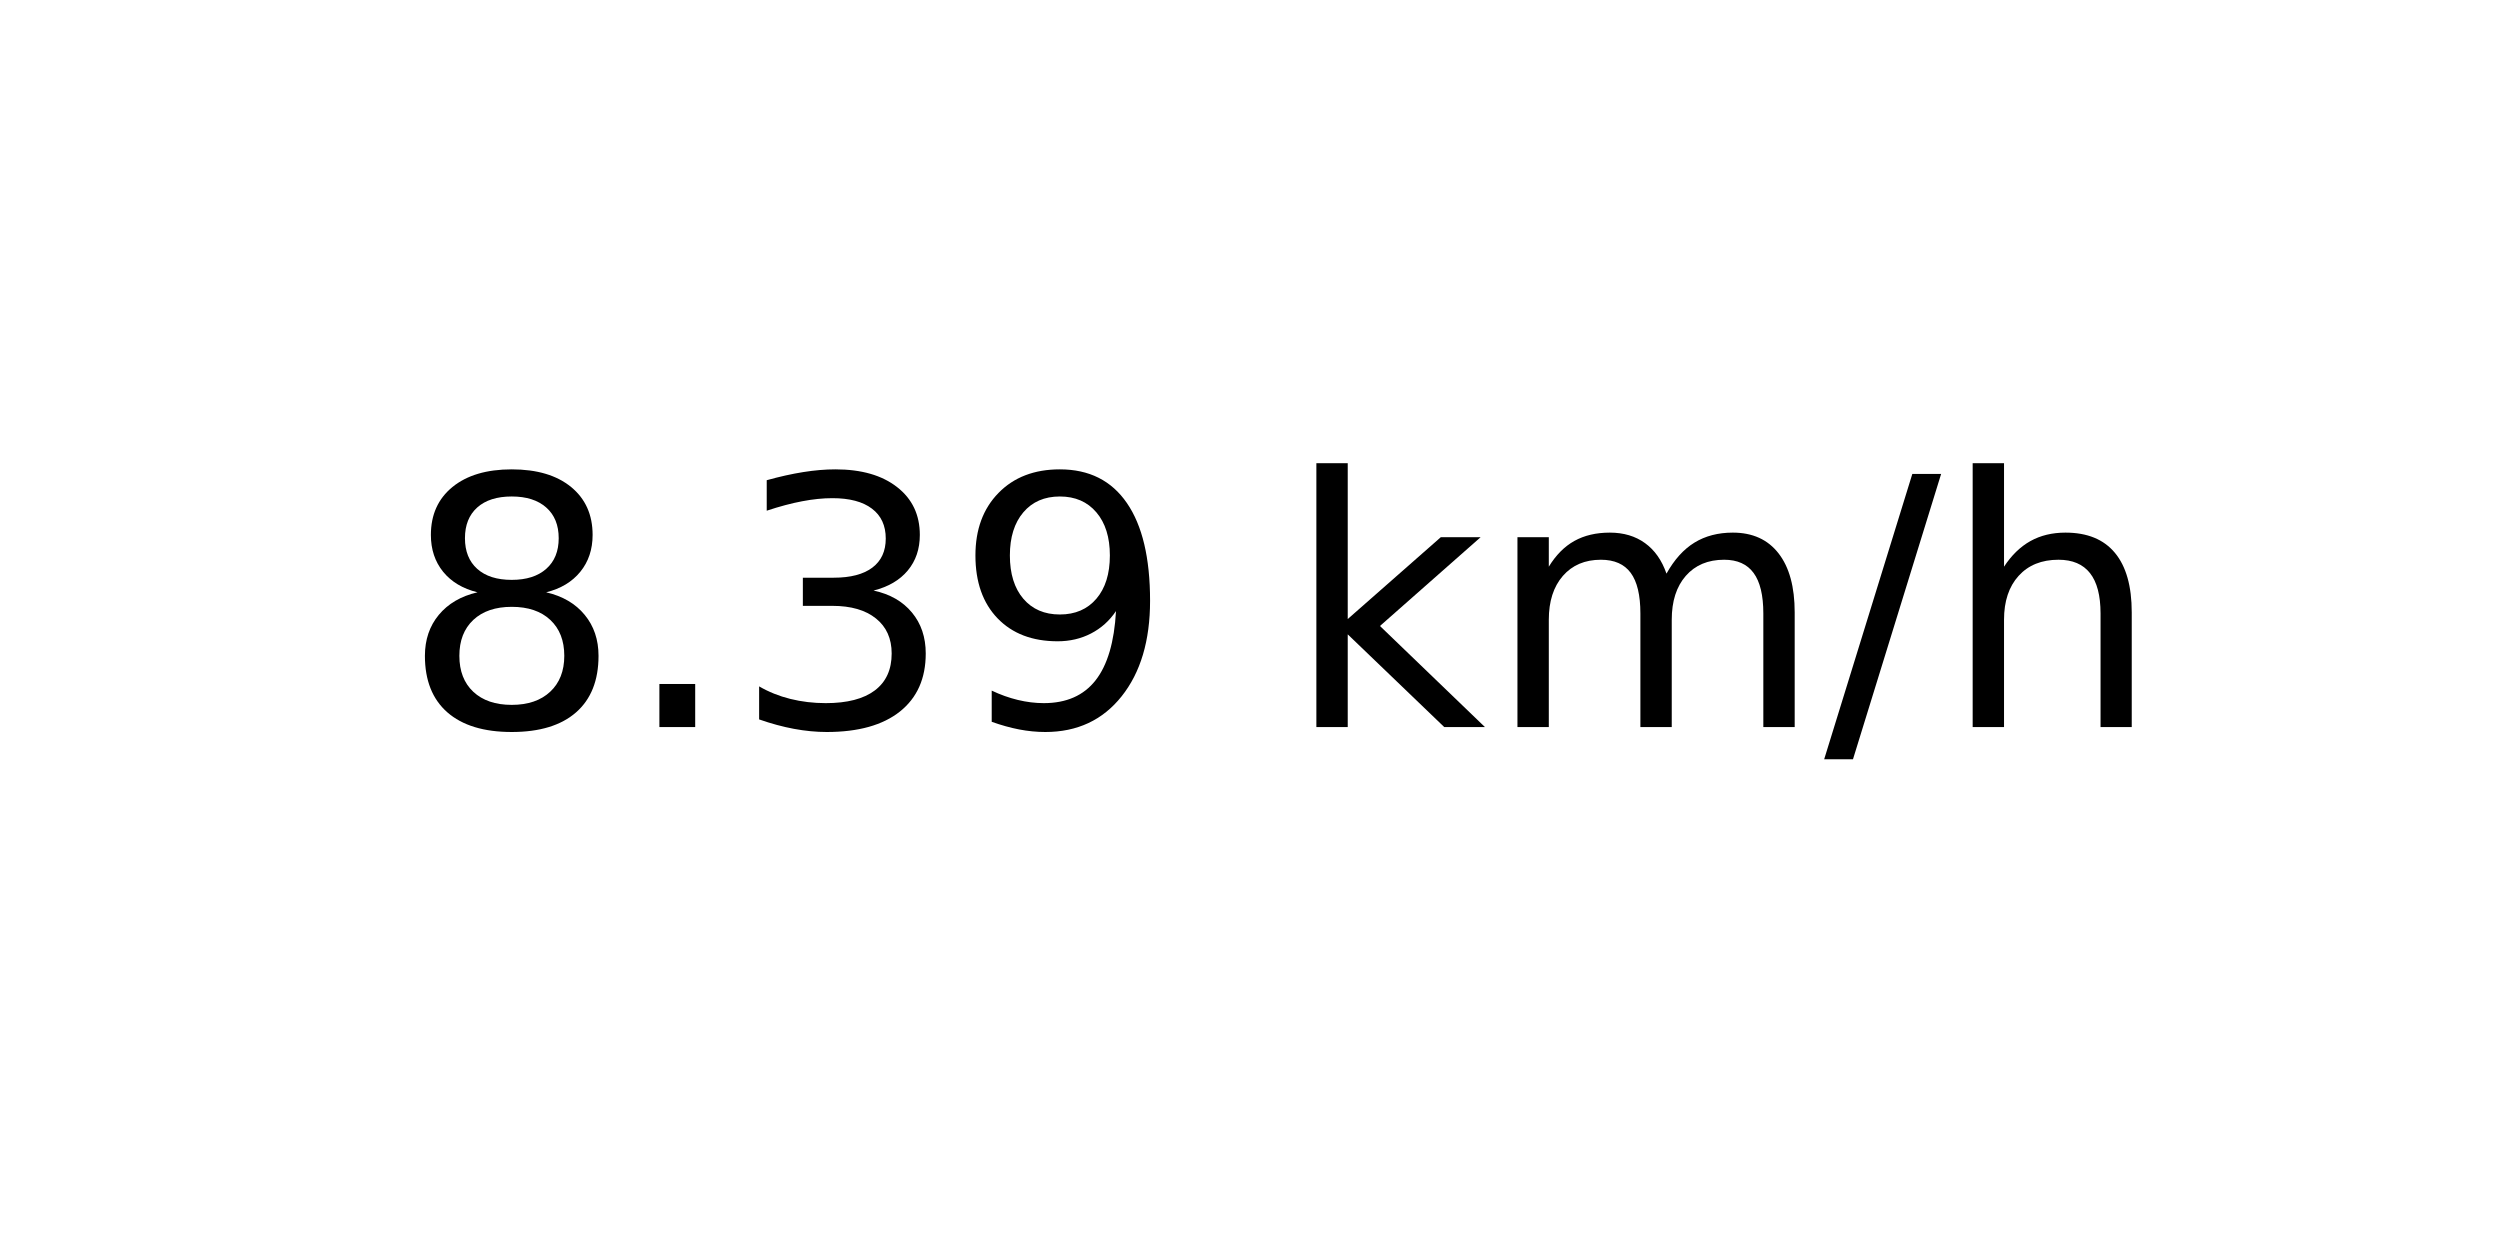
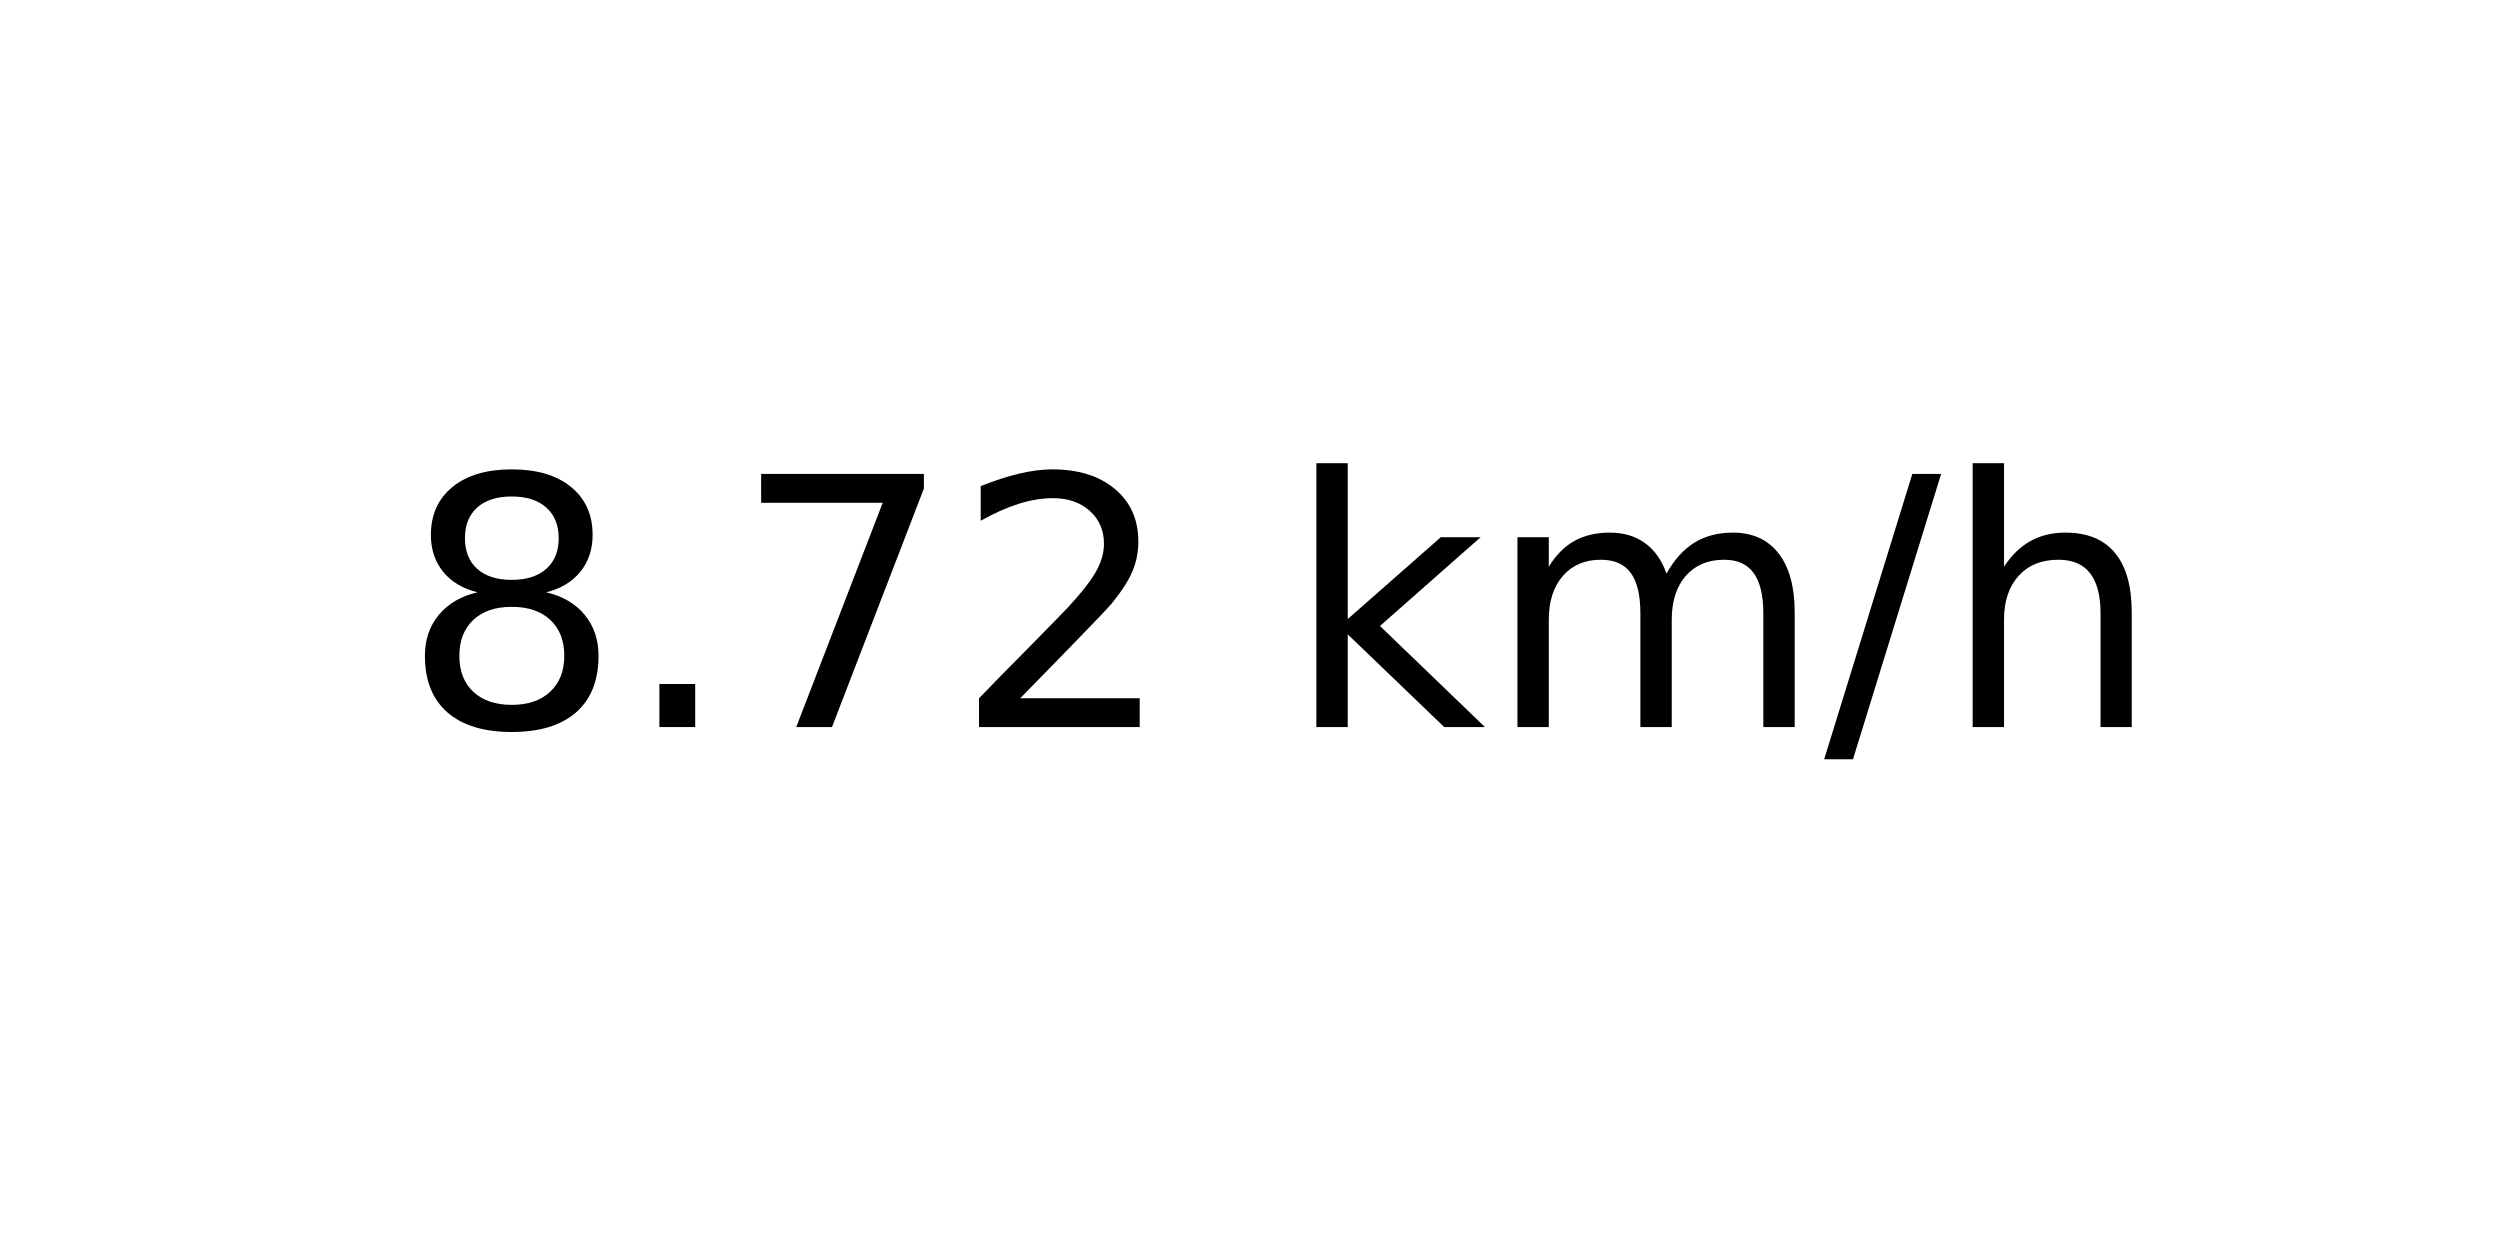
<svg xmlns="http://www.w3.org/2000/svg" xmlns:xlink="http://www.w3.org/1999/xlink" width="72pt" height="36pt" viewBox="0 0 72 36" version="1.1">
  <defs>
    <style type="text/css">*{stroke-linejoin: round; stroke-linecap: butt}</style>
  </defs>
  <g id="figure_1">
    <g id="axes_1">
      <g id="text_1">
        <g transform="translate(11.55937 20.93937) scale(0.1 -0.1)">
          <defs>
            <path id="DejaVuSans-38" d="M 2034 2216  Q 1584 2216 1326 1975  Q 1069 1734 1069 1313  Q 1069 891 1326 650  Q 1584 409 2034 409  Q 2484 409 2743 651  Q 3003 894 3003 1313  Q 3003 1734 2745 1975  Q 2488 2216 2034 2216  z M 1403 2484  Q 997 2584 770 2862  Q 544 3141 544 3541  Q 544 4100 942 4425  Q 1341 4750 2034 4750  Q 2731 4750 3128 4425  Q 3525 4100 3525 3541  Q 3525 3141 3298 2862  Q 3072 2584 2669 2484  Q 3125 2378 3379 2068  Q 3634 1759 3634 1313  Q 3634 634 3220 271  Q 2806 -91 2034 -91  Q 1263 -91 848 271  Q 434 634 434 1313  Q 434 1759 690 2068  Q 947 2378 1403 2484  z M 1172 3481  Q 1172 3119 1398 2916  Q 1625 2713 2034 2713  Q 2441 2713 2670 2916  Q 2900 3119 2900 3481  Q 2900 3844 2670 4047  Q 2441 4250 2034 4250  Q 1625 4250 1398 4047  Q 1172 3844 1172 3481  z " transform="scale(0.015625)" />
            <path id="DejaVuSans-2e" d="M 684 794  L 1344 794  L 1344 0  L 684 0  L 684 794  z " transform="scale(0.015625)" />
-             <path id="DejaVuSans-33" d="M 2597 2516  Q 3050 2419 3304 2112  Q 3559 1806 3559 1356  Q 3559 666 3084 287  Q 2609 -91 1734 -91  Q 1441 -91 1130 -33  Q 819 25 488 141  L 488 750  Q 750 597 1062 519  Q 1375 441 1716 441  Q 2309 441 2620 675  Q 2931 909 2931 1356  Q 2931 1769 2642 2001  Q 2353 2234 1838 2234  L 1294 2234  L 1294 2753  L 1863 2753  Q 2328 2753 2575 2939  Q 2822 3125 2822 3475  Q 2822 3834 2567 4026  Q 2313 4219 1838 4219  Q 1578 4219 1281 4162  Q 984 4106 628 3988  L 628 4550  Q 988 4650 1302 4700  Q 1616 4750 1894 4750  Q 2613 4750 3031 4423  Q 3450 4097 3450 3541  Q 3450 3153 3228 2886  Q 3006 2619 2597 2516  z " transform="scale(0.015625)" />
-             <path id="DejaVuSans-39" d="M 703 97  L 703 672  Q 941 559 1184 500  Q 1428 441 1663 441  Q 2288 441 2617 861  Q 2947 1281 2994 2138  Q 2813 1869 2534 1725  Q 2256 1581 1919 1581  Q 1219 1581 811 2004  Q 403 2428 403 3163  Q 403 3881 828 4315  Q 1253 4750 1959 4750  Q 2769 4750 3195 4129  Q 3622 3509 3622 2328  Q 3622 1225 3098 567  Q 2575 -91 1691 -91  Q 1453 -91 1209 -44  Q 966 3 703 97  z M 1959 2075  Q 2384 2075 2632 2365  Q 2881 2656 2881 3163  Q 2881 3666 2632 3958  Q 2384 4250 1959 4250  Q 1534 4250 1286 3958  Q 1038 3666 1038 3163  Q 1038 2656 1286 2365  Q 1534 2075 1959 2075  z " transform="scale(0.015625)" />
+             <path id="DejaVuSans-37" d="M 525 4666  L 3525 4666  L 3525 4397  L 1831 0  L 1172 0  L 2766 4134  L 525 4134  L 525 4666  z " transform="scale(0.015625)" />
+             <path id="DejaVuSans-32" d="M 1228 531  L 3431 531  L 3431 0  L 469 0  L 469 531  Q 828 903 1448 1529  Q 2069 2156 2228 2338  Q 2531 2678 2651 2914  Q 2772 3150 2772 3378  Q 2772 3750 2511 3984  Q 2250 4219 1831 4219  Q 1534 4219 1204 4116  Q 875 4013 500 3803  L 500 4441  Q 881 4594 1212 4672  Q 1544 4750 1819 4750  Q 2544 4750 2975 4387  Q 3406 4025 3406 3419  Q 3406 3131 3298 2873  Q 3191 2616 2906 2266  Q 2828 2175 2409 1742  Q 1991 1309 1228 531  z " transform="scale(0.015625)" />
            <path id="DejaVuSans-20" transform="scale(0.015625)" />
            <path id="DejaVuSans-6b" d="M 581 4863  L 1159 4863  L 1159 1991  L 2875 3500  L 3609 3500  L 1753 1863  L 3688 0  L 2938 0  L 1159 1709  L 1159 0  L 581 0  L 581 4863  z " transform="scale(0.015625)" />
            <path id="DejaVuSans-6d" d="M 3328 2828  Q 3544 3216 3844 3400  Q 4144 3584 4550 3584  Q 5097 3584 5394 3201  Q 5691 2819 5691 2113  L 5691 0  L 5113 0  L 5113 2094  Q 5113 2597 4934 2840  Q 4756 3084 4391 3084  Q 3944 3084 3684 2787  Q 3425 2491 3425 1978  L 3425 0  L 2847 0  L 2847 2094  Q 2847 2600 2669 2842  Q 2491 3084 2119 3084  Q 1678 3084 1418 2786  Q 1159 2488 1159 1978  L 1159 0  L 581 0  L 581 3500  L 1159 3500  L 1159 2956  Q 1356 3278 1631 3431  Q 1906 3584 2284 3584  Q 2666 3584 2933 3390  Q 3200 3197 3328 2828  z " transform="scale(0.015625)" />
            <path id="DejaVuSans-2f" d="M 1625 4666  L 2156 4666  L 531 -594  L 0 -594  L 1625 4666  z " transform="scale(0.015625)" />
            <path id="DejaVuSans-68" d="M 3513 2113  L 3513 0  L 2938 0  L 2938 2094  Q 2938 2591 2744 2837  Q 2550 3084 2163 3084  Q 1697 3084 1428 2787  Q 1159 2491 1159 1978  L 1159 0  L 581 0  L 581 4863  L 1159 4863  L 1159 2956  Q 1366 3272 1645 3428  Q 1925 3584 2291 3584  Q 2894 3584 3203 3211  Q 3513 2838 3513 2113  z " transform="scale(0.015625)" />
          </defs>
          <use xlink:href="#DejaVuSans-38" />
          <use xlink:href="#DejaVuSans-2e" x="63.623" />
-           <use xlink:href="#DejaVuSans-33" x="95.41" />
-           <use xlink:href="#DejaVuSans-39" x="159.033" />
+           <use xlink:href="#DejaVuSans-37" x="95.41" />
+           <use xlink:href="#DejaVuSans-32" x="159.033" />
          <use xlink:href="#DejaVuSans-20" x="222.656" />
          <use xlink:href="#DejaVuSans-6b" x="254.443" />
          <use xlink:href="#DejaVuSans-6d" x="312.354" />
          <use xlink:href="#DejaVuSans-2f" x="409.766" />
          <use xlink:href="#DejaVuSans-68" x="443.457" />
        </g>
      </g>
    </g>
  </g>
</svg>
